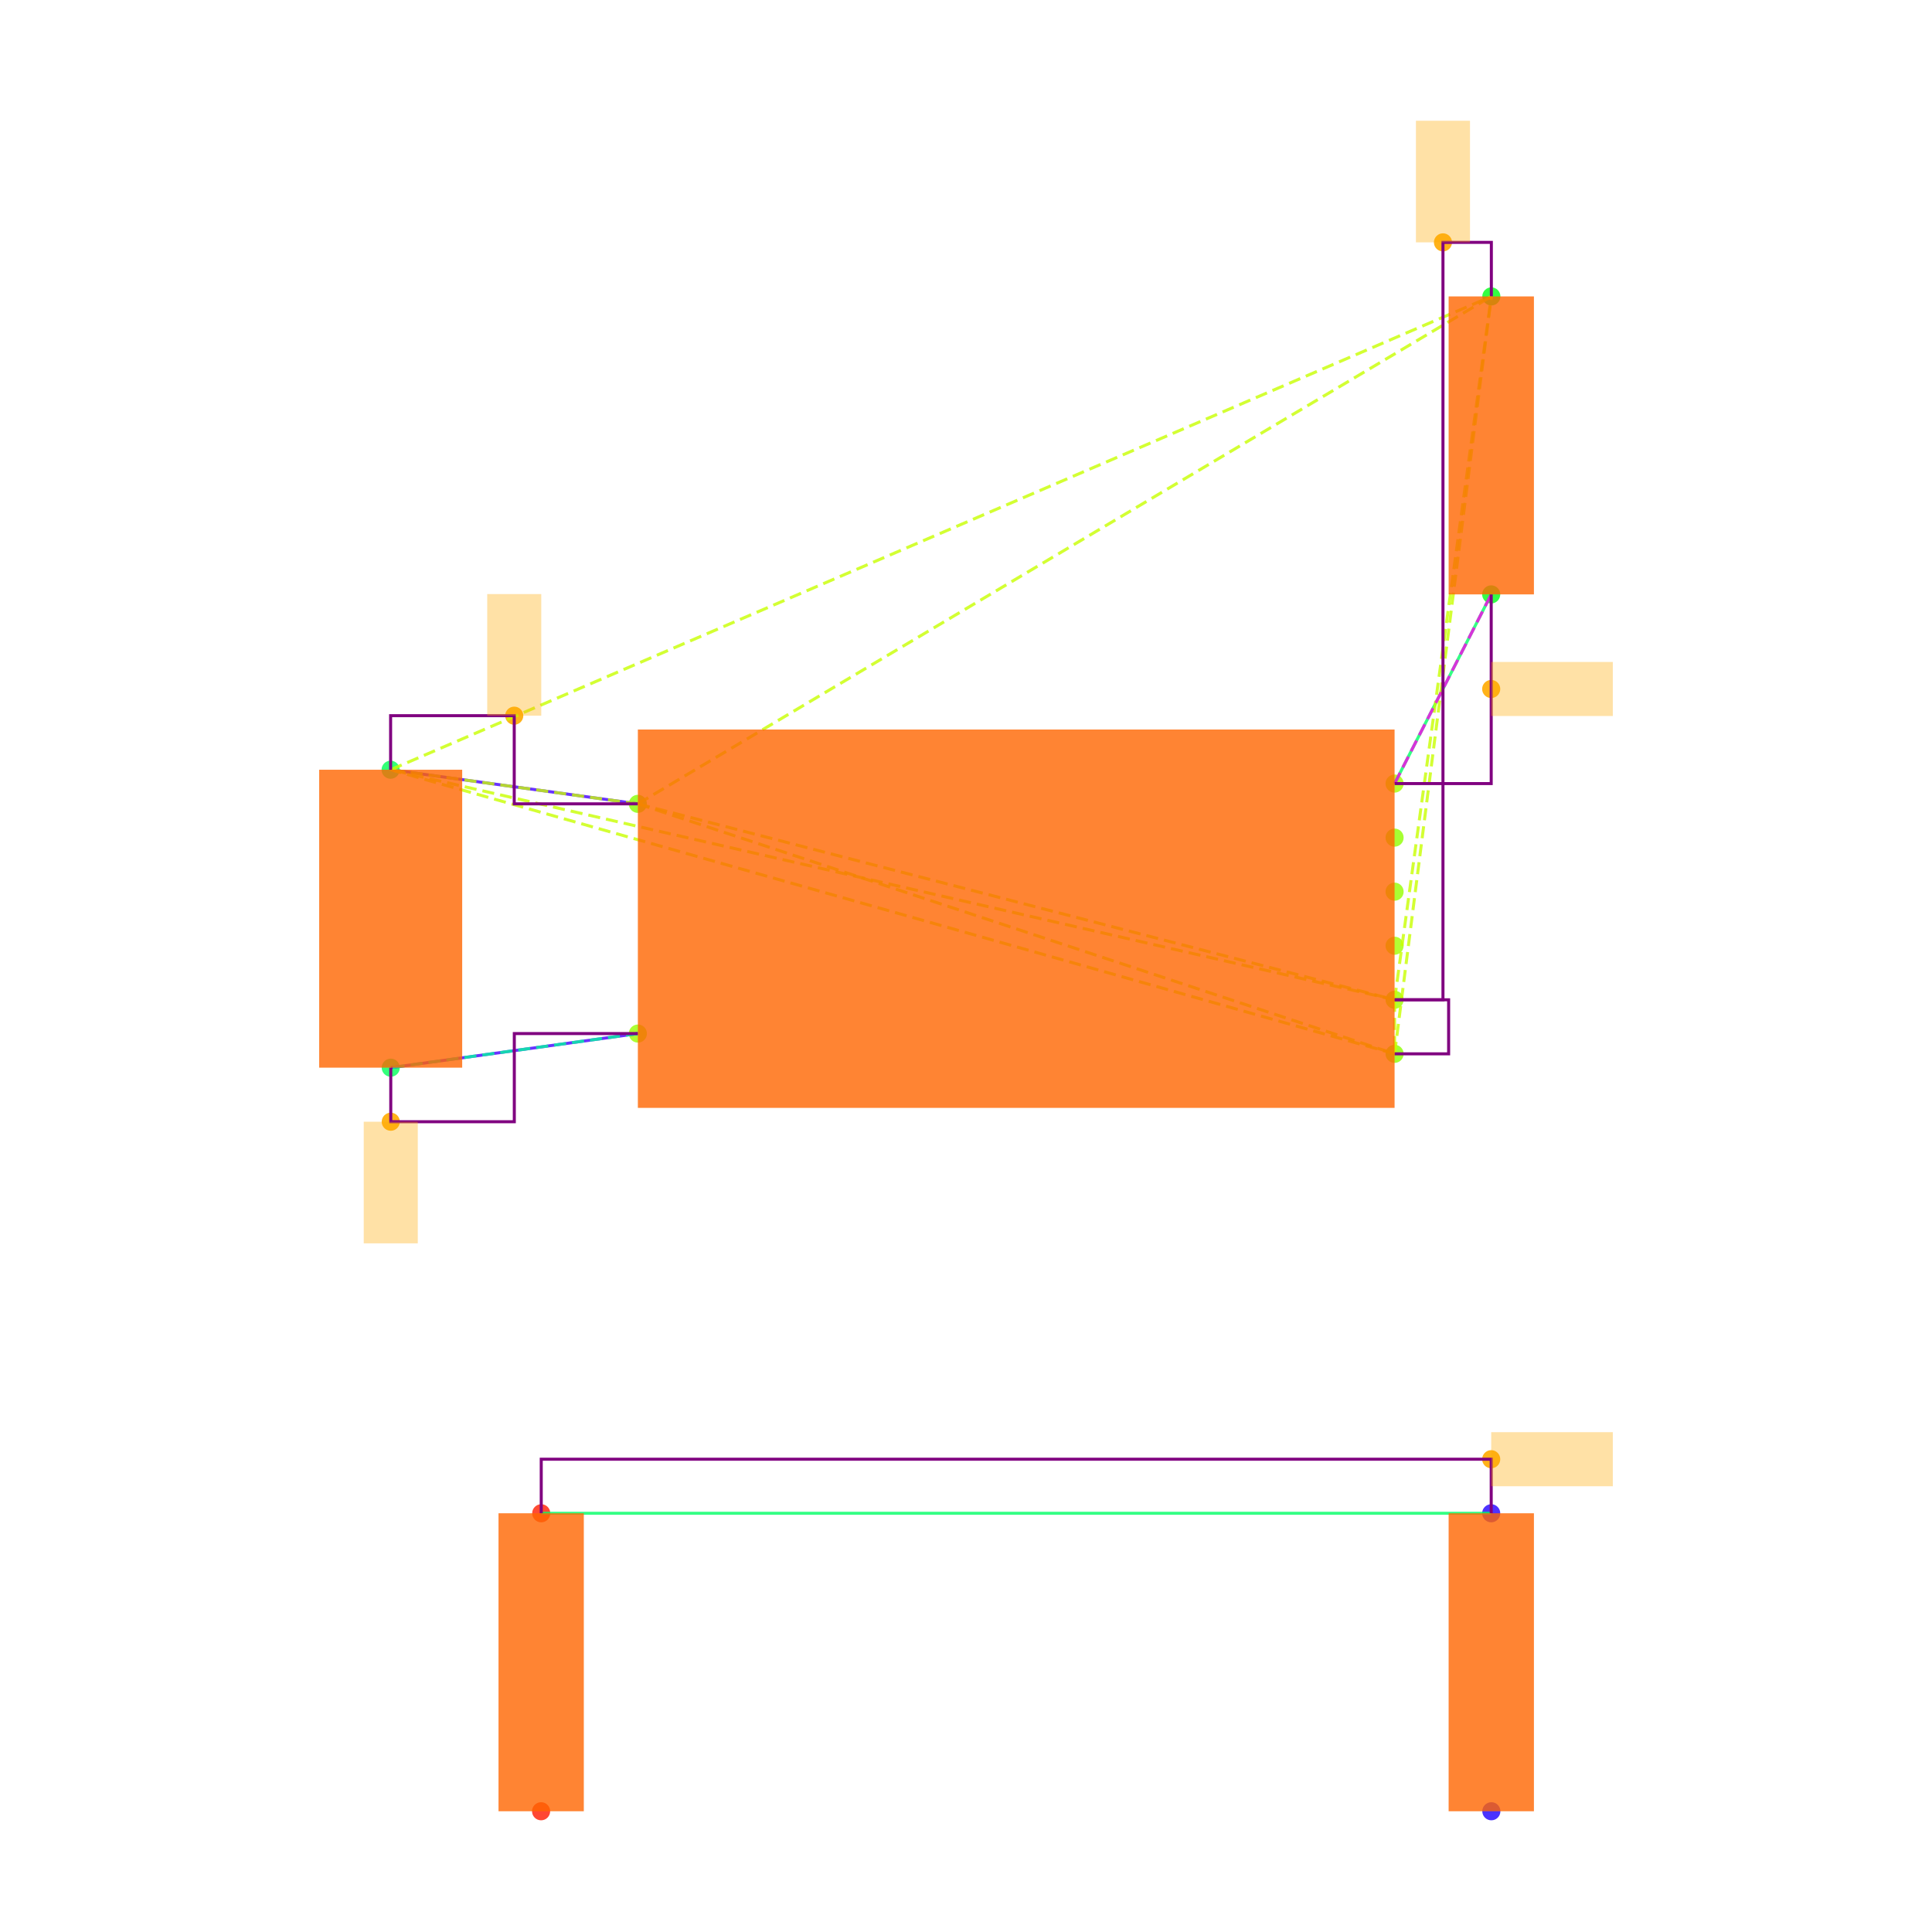
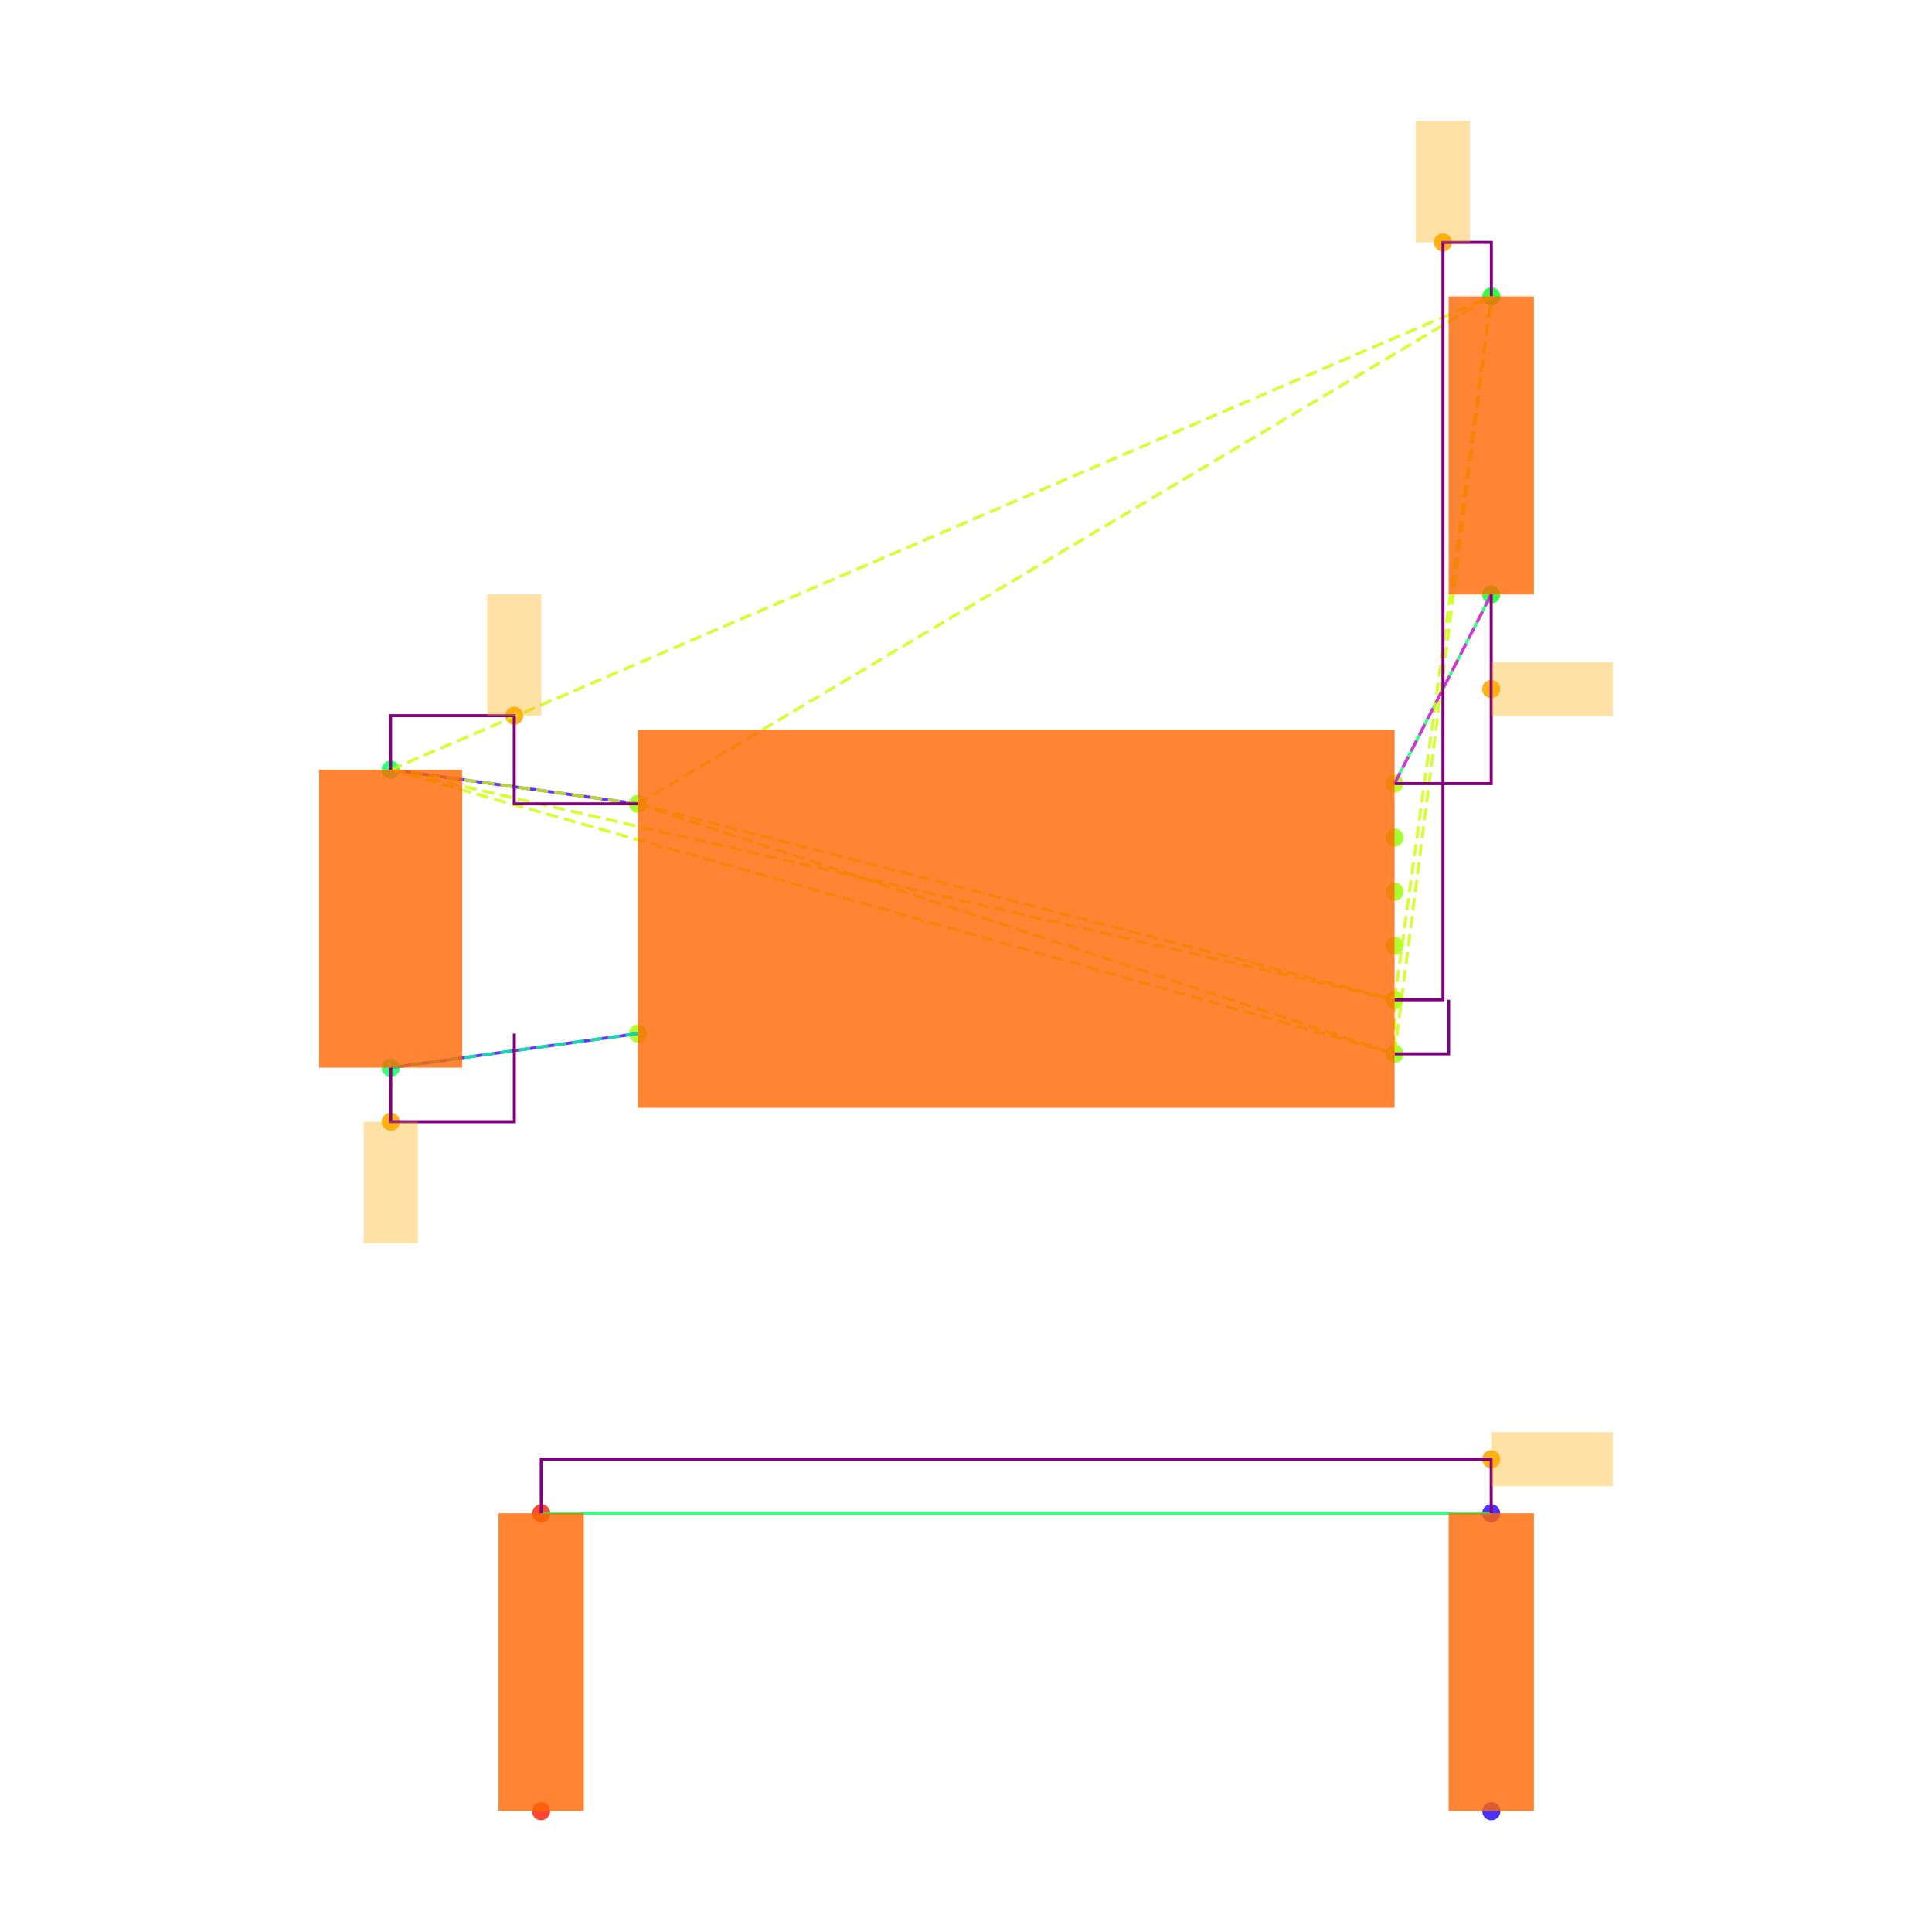
<svg xmlns="http://www.w3.org/2000/svg" width="640" height="640" viewBox="0 0 640 640">
  <rect width="100%" height="100%" fill="white" />
  <g>
    <circle data-type="point" data-label="U3.8 x-" data-x="-1.4" data-y="0.42500000000000004" cx="211.3" cy="266.284" r="3" fill="hsl(88, 100%, 50%, 0.8)" />
  </g>
  <g>
    <circle data-type="point" data-label="U3.4 x-" data-x="-1.4" data-y="-0.42500000000000004" cx="211.3" cy="342.382" r="3" fill="hsl(84, 100%, 50%, 0.8)" />
  </g>
  <g>
    <circle data-type="point" data-label="U3.1 x+" data-x="1.4" data-y="0.5" cx="461.973" cy="259.57" r="3" fill="hsl(81, 100%, 50%, 0.8)" />
  </g>
  <g>
    <circle data-type="point" data-label="U3.6 x+" data-x="1.4" data-y="0.30000000000000004" cx="461.973" cy="277.475" r="3" fill="hsl(86, 100%, 50%, 0.8)" />
  </g>
  <g>
    <circle data-type="point" data-label="U3.5 x+" data-x="1.4" data-y="0.10000000000000009" cx="461.973" cy="295.38" r="3" fill="hsl(85, 100%, 50%, 0.8)" />
  </g>
  <g>
    <circle data-type="point" data-label="U3.2 x+" data-x="1.4" data-y="-0.09999999999999998" cx="461.973" cy="313.286" r="3" fill="hsl(82, 100%, 50%, 0.8)" />
  </g>
  <g>
    <circle data-type="point" data-label="U3.3 x+" data-x="1.4" data-y="-0.3" cx="461.973" cy="331.191" r="3" fill="hsl(83, 100%, 50%, 0.8)" />
  </g>
  <g>
    <circle data-type="point" data-label="U3.7 x+" data-x="1.4" data-y="-0.5" cx="461.973" cy="349.096" r="3" fill="hsl(87, 100%, 50%, 0.8)" />
  </g>
  <g>
    <circle data-type="point" data-label="C20.1 y+" data-x="-2.3148566499999994" data-y="0.5512093000000002" cx="129.396" cy="254.985" r="3" fill="hsl(140, 100%, 50%, 0.8)" />
  </g>
  <g>
    <circle data-type="point" data-label="C20.2 y-" data-x="-2.31430995" data-y="-0.5512093000000002" cx="129.445" cy="353.681" r="3" fill="hsl(141, 100%, 50%, 0.8)" />
  </g>
  <g>
    <circle data-type="point" data-label="R11.1 y+" data-x="1.7580660749999977" data-y="2.3025814000000002" cx="494.029" cy="98.192" r="3" fill="hsl(125, 100%, 50%, 0.8)" />
  </g>
  <g>
    <circle data-type="point" data-label="R11.2 y-" data-x="1.757519574999999" data-y="1.2" cx="493.98" cy="196.902" r="3" fill="hsl(126, 100%, 50%, 0.8)" />
  </g>
  <g>
    <circle data-type="point" data-label="R12.1 y-" data-x="-1.7580660749999977" data-y="-3.3025814000000002" cx="179.243" cy="600" r="3" fill="hsl(6, 100%, 50%, 0.8)" />
  </g>
  <g>
    <circle data-type="point" data-label="R12.2 y+" data-x="-1.757519574999999" data-y="-2.2" cx="179.292" cy="501.29" r="3" fill="hsl(7, 100%, 50%, 0.8)" />
  </g>
  <g>
    <circle data-type="point" data-label="R13.1 y-" data-x="1.7580660749999977" data-y="-3.3025814000000002" cx="494.029" cy="600" r="3" fill="hsl(247, 100%, 50%, 0.8)" />
  </g>
  <g>
    <circle data-type="point" data-label="R13.2 y+" data-x="1.757519574999999" data-y="-2.2" cx="493.98" cy="501.29" r="3" fill="hsl(248, 100%, 50%, 0.8)" />
  </g>
  <g>
    <circle data-type="point" data-label="" data-x="-1.8574283249999997" data-y="0.7512093000000004" cx="170.348" cy="237.08" r="3" fill="hsl(40, 100%, 50%, 0.9)" />
  </g>
  <g>
    <circle data-type="point" data-label="" data-x="1.5790330374999988" data-y="2.5025814000000004" cx="478.001" cy="80.287" r="3" fill="hsl(40, 100%, 50%, 0.9)" />
  </g>
  <g>
    <circle data-type="point" data-label="" data-x="-2.31430995" data-y="-0.7512093000000004" cx="129.445" cy="371.586" r="3" fill="hsl(40, 100%, 50%, 0.9)" />
  </g>
  <g>
    <circle data-type="point" data-label="" data-x="1.757519574999999" data-y="0.85" cx="493.98" cy="228.236" r="3" fill="hsl(40, 100%, 50%, 0.9)" />
  </g>
  <g>
    <circle data-type="point" data-label="" data-x="1.757519574999999" data-y="-2" cx="493.98" cy="483.385" r="3" fill="hsl(40, 100%, 50%, 0.9)" />
  </g>
  <g>
    <polyline data-points="-2.3148566499999994,0.5512093000000002 -1.4,0.42500000000000004" data-type="line" data-label="" points="129.396,254.985 211.3,266.284" fill="none" stroke="hsl(256, 100%, 50%, 0.8)" stroke-width="1" />
  </g>
  <g>
    <polyline data-points="-2.31430995,-0.5512093000000002 -1.4,-0.42500000000000004" data-type="line" data-label="" points="129.445,353.681 211.3,342.382" fill="none" stroke="hsl(256, 100%, 50%, 0.8)" stroke-width="1" />
  </g>
  <g>
    <polyline data-points="1.757519574999999,1.2 1.4,0.5" data-type="line" data-label="" points="493.98,196.902 461.973,259.57" fill="none" stroke="hsl(144, 100%, 50%, 0.8)" stroke-width="1" />
  </g>
  <g>
    <polyline data-points="1.757519574999999,-2.2 -1.757519574999999,-2.2" data-type="line" data-label="" points="493.98,501.29 179.292,501.29" fill="none" stroke="hsl(144, 100%, 50%, 0.8)" stroke-width="1" />
  </g>
  <g>
    <polyline data-points="-1.4,0.42500000000000004 1.4,-0.3" data-type="line" data-label="" points="211.3,266.284 461.973,331.191" fill="none" stroke="hsl(73, 100%, 50%, 0.8)" stroke-width="1" stroke-dasharray="4 2" />
  </g>
  <g>
    <polyline data-points="-1.4,0.42500000000000004 1.4,-0.5" data-type="line" data-label="" points="211.3,266.284 461.973,349.096" fill="none" stroke="hsl(73, 100%, 50%, 0.8)" stroke-width="1" stroke-dasharray="4 2" />
  </g>
  <g>
    <polyline data-points="-1.4,0.42500000000000004 -2.3148566499999994,0.5512093000000002" data-type="line" data-label="" points="211.3,266.284 129.396,254.985" fill="none" stroke="hsl(73, 100%, 50%, 0.8)" stroke-width="1" stroke-dasharray="4 2" />
  </g>
  <g>
    <polyline data-points="-1.4,0.42500000000000004 1.7580660749999977,2.3025814000000002" data-type="line" data-label="" points="211.3,266.284 494.029,98.192" fill="none" stroke="hsl(73, 100%, 50%, 0.8)" stroke-width="1" stroke-dasharray="4 2" />
  </g>
  <g>
    <polyline data-points="1.4,-0.3 1.4,-0.5" data-type="line" data-label="" points="461.973,331.191 461.973,349.096" fill="none" stroke="hsl(73, 100%, 50%, 0.8)" stroke-width="1" stroke-dasharray="4 2" />
  </g>
  <g>
    <polyline data-points="1.4,-0.3 -2.3148566499999994,0.5512093000000002" data-type="line" data-label="" points="461.973,331.191 129.396,254.985" fill="none" stroke="hsl(73, 100%, 50%, 0.8)" stroke-width="1" stroke-dasharray="4 2" />
  </g>
  <g>
    <polyline data-points="1.4,-0.3 1.7580660749999977,2.3025814000000002" data-type="line" data-label="" points="461.973,331.191 494.029,98.192" fill="none" stroke="hsl(73, 100%, 50%, 0.8)" stroke-width="1" stroke-dasharray="4 2" />
  </g>
  <g>
    <polyline data-points="1.4,-0.5 -2.3148566499999994,0.5512093000000002" data-type="line" data-label="" points="461.973,349.096 129.396,254.985" fill="none" stroke="hsl(73, 100%, 50%, 0.8)" stroke-width="1" stroke-dasharray="4 2" />
  </g>
  <g>
    <polyline data-points="1.4,-0.5 1.7580660749999977,2.3025814000000002" data-type="line" data-label="" points="461.973,349.096 494.029,98.192" fill="none" stroke="hsl(73, 100%, 50%, 0.8)" stroke-width="1" stroke-dasharray="4 2" />
  </g>
  <g>
    <polyline data-points="-2.3148566499999994,0.5512093000000002 1.7580660749999977,2.3025814000000002" data-type="line" data-label="" points="129.396,254.985 494.029,98.192" fill="none" stroke="hsl(73, 100%, 50%, 0.8)" stroke-width="1" stroke-dasharray="4 2" />
  </g>
  <g>
    <polyline data-points="-1.4,-0.42500000000000004 -2.31430995,-0.5512093000000002" data-type="line" data-label="" points="211.3,342.382 129.445,353.681" fill="none" stroke="hsl(157, 100%, 50%, 0.8)" stroke-width="1" stroke-dasharray="4 2" />
  </g>
  <g>
    <polyline data-points="1.4,0.5 1.757519574999999,1.2" data-type="line" data-label="" points="461.973,259.57 493.98,196.902" fill="none" stroke="hsl(304, 100%, 50%, 0.8)" stroke-width="1" stroke-dasharray="4 2" />
  </g>
  <g>
    <polyline data-points="-1.4,0.42500000000000004 -1.8574283249999997,0.42500000000000004 -1.8574283249999997,0.7512093000000004 -2.3148566499999994,0.7512093000000004 -2.3148566499999994,0.5512093000000002" data-type="line" data-label="" points="211.3,266.284 170.348,266.284 170.348,237.08 129.396,237.08 129.396,254.985" fill="none" stroke="purple" stroke-width="1" />
  </g>
  <g>
    <polyline data-points="1.4,-0.3 1.5790330374999988,-0.3 1.5790330374999988,2.5025814000000004 1.7580660749999977,2.5025814000000004 1.7580660749999977,2.3025814000000002" data-type="line" data-label="" points="461.973,331.191 478.001,331.191 478.001,80.287 494.029,80.287 494.029,98.192" fill="none" stroke="purple" stroke-width="1" />
  </g>
  <g>
-     <polyline data-points="1.4,-0.5 1.5999999999999999,-0.5 1.5999999999999999,-0.3 1.4,-0.3" data-type="line" data-label="" points="461.973,349.096 479.878,349.096 479.878,331.191 461.973,331.191" fill="none" stroke="purple" stroke-width="1" />
+     <polyline data-points="1.4,-0.5 1.5999999999999999,-0.5 1.5999999999999999,-0.3" data-type="line" data-label="" points="461.973,349.096 479.878,349.096 479.878,331.191" fill="none" stroke="purple" stroke-width="1" />
  </g>
  <g>
-     <polyline data-points="-2.31430995,-0.5512093000000002 -2.31430995,-0.7512093000000004 -1.857154975,-0.7512093000000004 -1.857154975,-0.42500000000000004 -1.4,-0.42500000000000004" data-type="line" data-label="" points="129.445,353.681 129.445,371.586 170.372,371.586 170.372,342.382 211.3,342.382" fill="none" stroke="purple" stroke-width="1" />
+     <polyline data-points="-2.31430995,-0.5512093000000002 -2.31430995,-0.7512093000000004 -1.857154975,-0.7512093000000004 -1.857154975,-0.42500000000000004" data-type="line" data-label="" points="129.445,353.681 129.445,371.586 170.372,371.586 170.372,342.382" fill="none" stroke="purple" stroke-width="1" />
  </g>
  <g>
    <polyline data-points="1.757519574999999,1.2 1.757519574999999,0.5 1.4,0.5" data-type="line" data-label="" points="493.98,196.902 493.98,259.57 461.973,259.57" fill="none" stroke="purple" stroke-width="1" />
  </g>
  <g>
    <polyline data-points="1.757519574999999,-2.2 1.757519574999999,-2 -1.757519574999999,-2 -1.757519574999999,-2.2" data-type="line" data-label="" points="493.98,501.29 493.98,483.385 179.292,483.385 179.292,501.29" fill="none" stroke="purple" stroke-width="1" />
  </g>
  <g>
    <rect data-type="rect" data-label="schematic_component_0" data-x="0" data-y="0" x="211.3" y="241.665" width="250.673" height="125.336" fill="hsl(24, 100%, 50%, 0.8)" stroke="black" stroke-width="0.011" />
  </g>
  <g>
    <rect data-type="rect" data-label="schematic_component_1" data-x="-2.3145833" data-y="0" x="105.733" y="254.985" width="47.374" height="98.695" fill="hsl(24, 100%, 50%, 0.8)" stroke="black" stroke-width="0.011" />
  </g>
  <g>
    <rect data-type="rect" data-label="schematic_component_2" data-x="1.7577928249999983" data-y="1.7512907000000002" x="479.878" y="98.192" width="28.253" height="98.71" fill="hsl(24, 100%, 50%, 0.8)" stroke="black" stroke-width="0.011" />
  </g>
  <g>
    <rect data-type="rect" data-label="schematic_component_3" data-x="-1.7577928249999983" data-y="-2.7512907" x="165.141" y="501.29" width="28.253" height="98.71" fill="hsl(24, 100%, 50%, 0.8)" stroke="black" stroke-width="0.011" />
  </g>
  <g>
    <rect data-type="rect" data-label="schematic_component_4" data-x="1.7577928249999983" data-y="-2.7512907" x="479.878" y="501.29" width="28.253" height="98.71" fill="hsl(24, 100%, 50%, 0.8)" stroke="black" stroke-width="0.011" />
  </g>
  <g>
    <rect data-type="rect" data-label="" data-x="-1.8574283249999997" data-y="0.9762093000000004" x="161.395" y="196.793" width="17.905" height="40.287" fill="hsl(40, 100%, 50%, 0.35)" stroke="black" stroke-width="0.011" />
  </g>
  <g>
    <rect data-type="rect" data-label="" data-x="1.5790330374999988" data-y="2.7275814000000005" x="469.048" y="40" width="17.905" height="40.287" fill="hsl(40, 100%, 50%, 0.35)" stroke="black" stroke-width="0.011" />
  </g>
  <g>
    <rect data-type="rect" data-label="" data-x="-2.31430995" data-y="-0.9762093000000004" x="120.492" y="371.586" width="17.905" height="40.287" fill="hsl(40, 100%, 50%, 0.35)" stroke="black" stroke-width="0.011" />
  </g>
  <g>
    <rect data-type="rect" data-label="" data-x="1.982519574999999" data-y="0.85" x="493.98" y="219.283" width="40.287" height="17.905" fill="hsl(40, 100%, 50%, 0.35)" stroke="black" stroke-width="0.011" />
  </g>
  <g>
    <rect data-type="rect" data-label="" data-x="1.982519574999999" data-y="-2" x="493.98" y="474.432" width="40.287" height="17.905" fill="hsl(40, 100%, 50%, 0.35)" stroke="black" stroke-width="0.011" />
  </g>
  <g id="crosshair" style="display: none">
    <line id="crosshair-h" y1="0" y2="640" stroke="#666" stroke-width="0.5" />
    <line id="crosshair-v" x1="0" x2="640" stroke="#666" stroke-width="0.5" />
    <text id="coordinates" font-family="monospace" font-size="12" fill="#666" />
  </g>
</svg>
